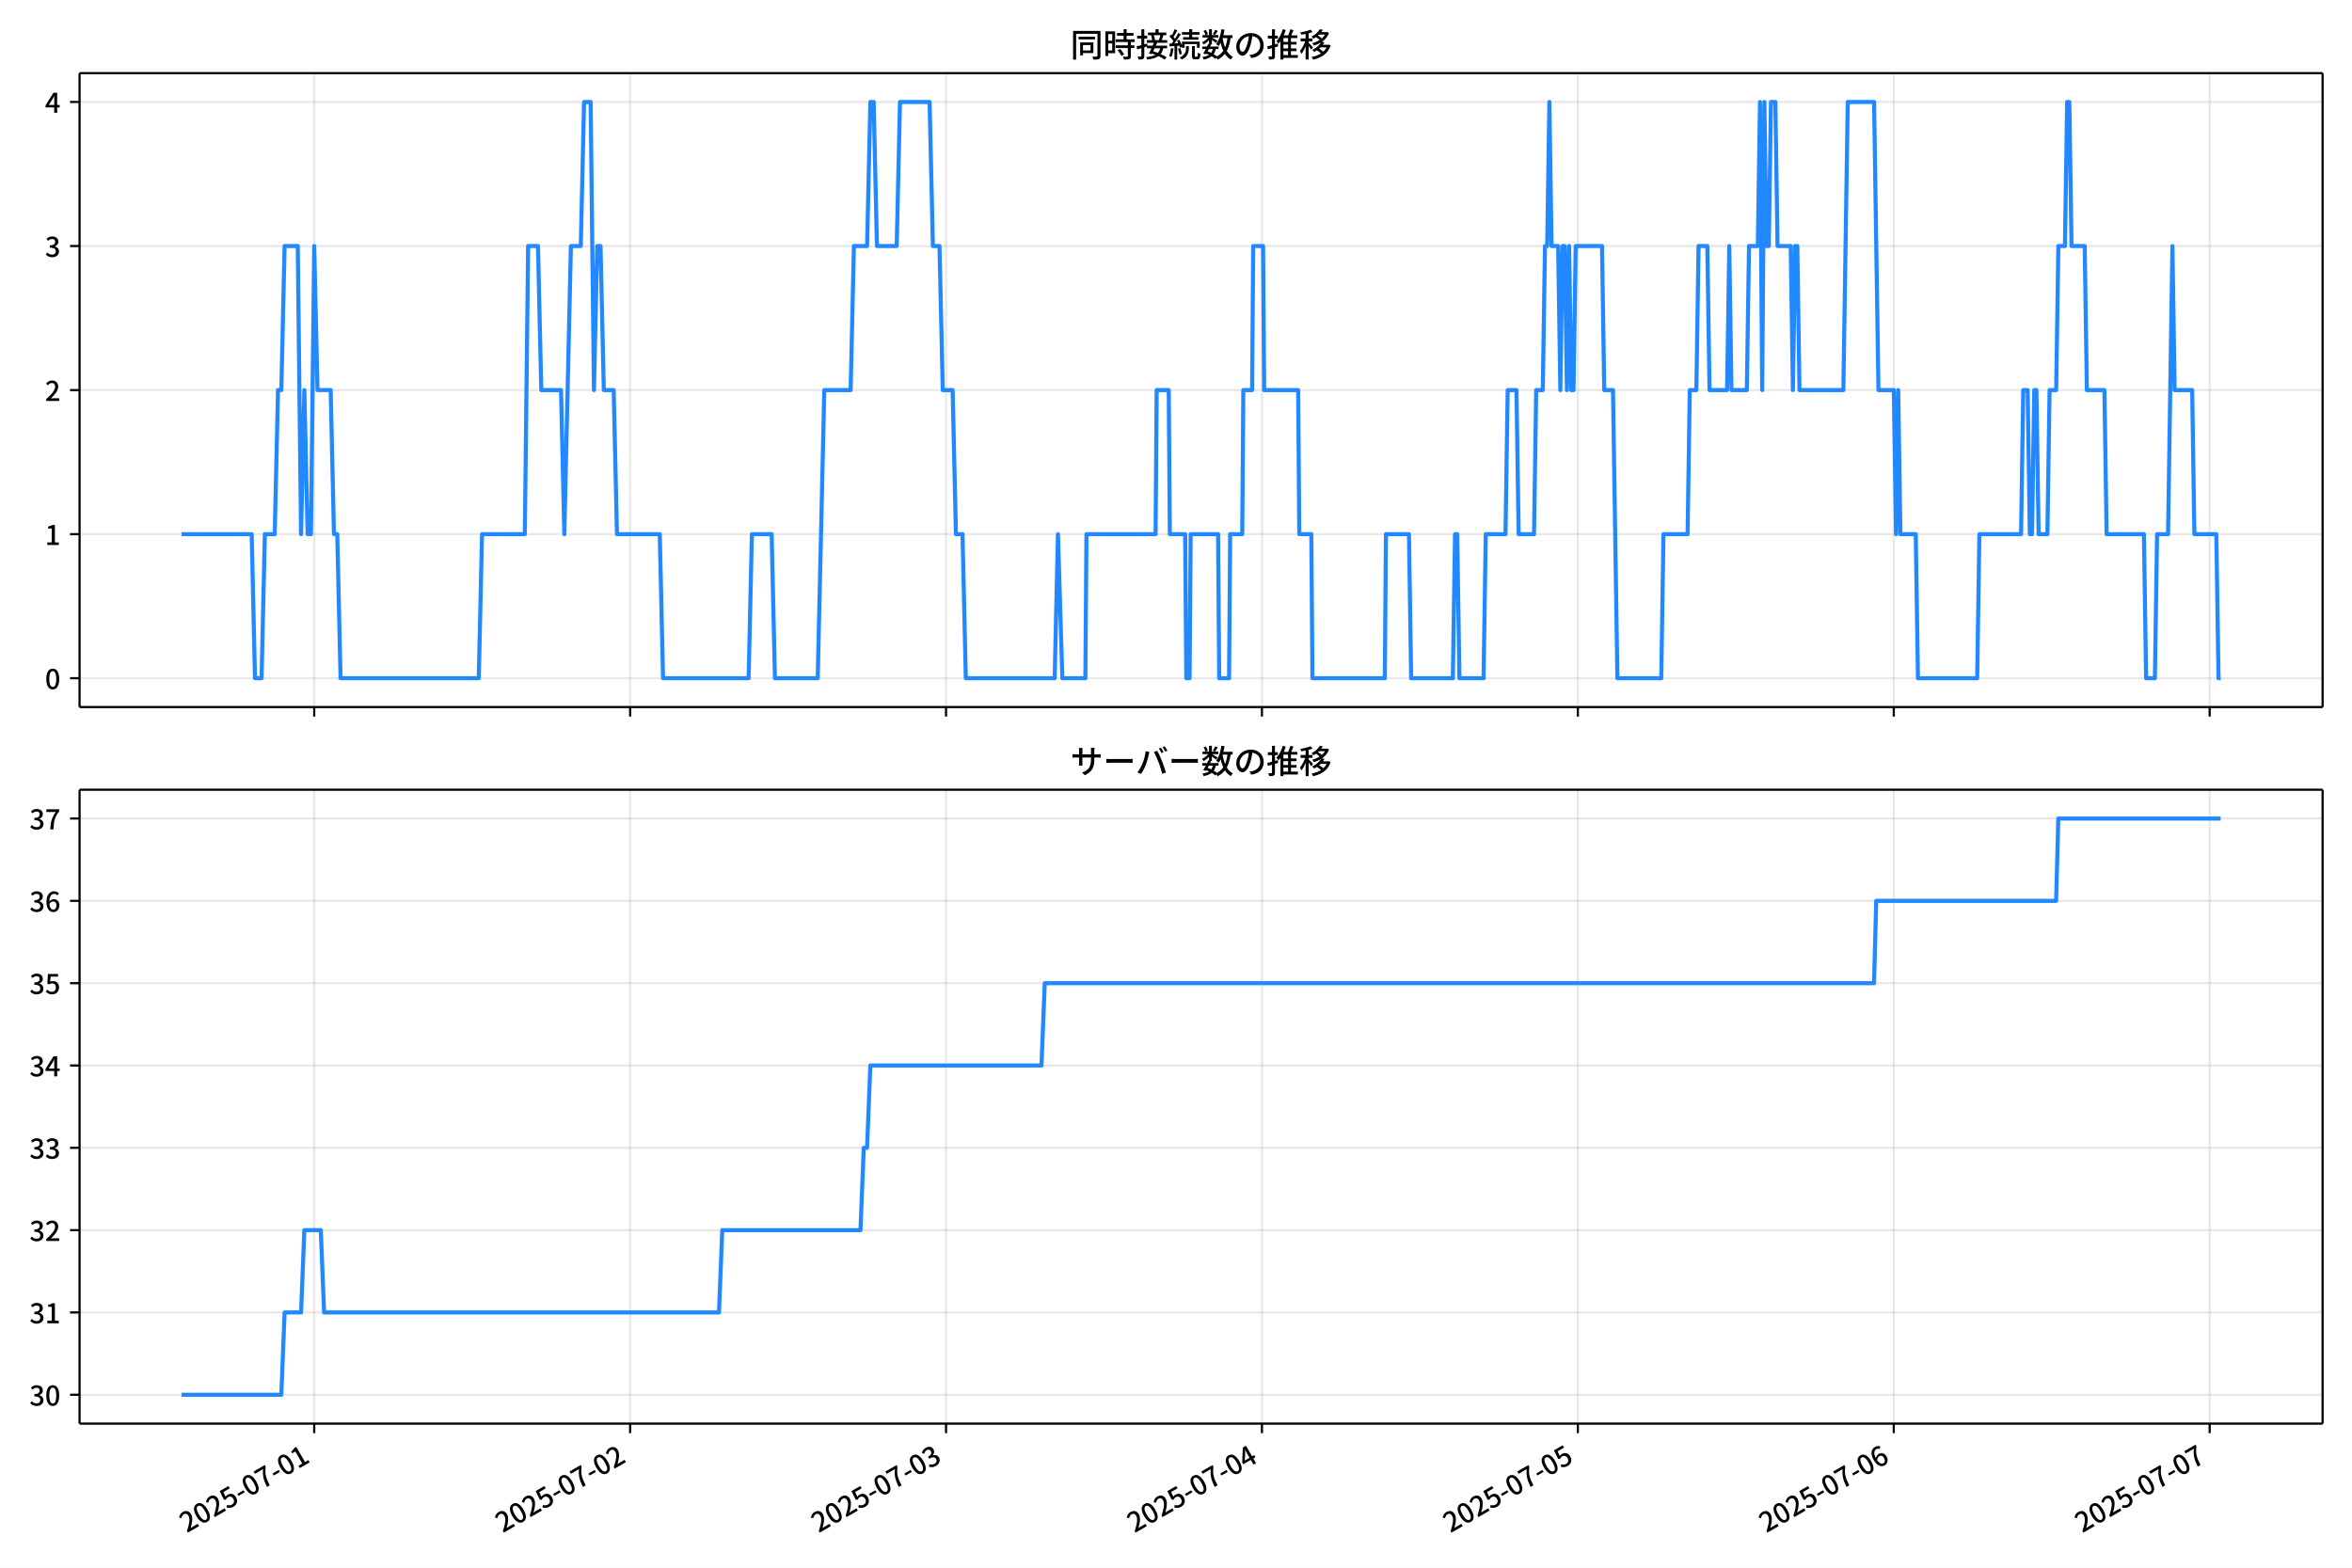
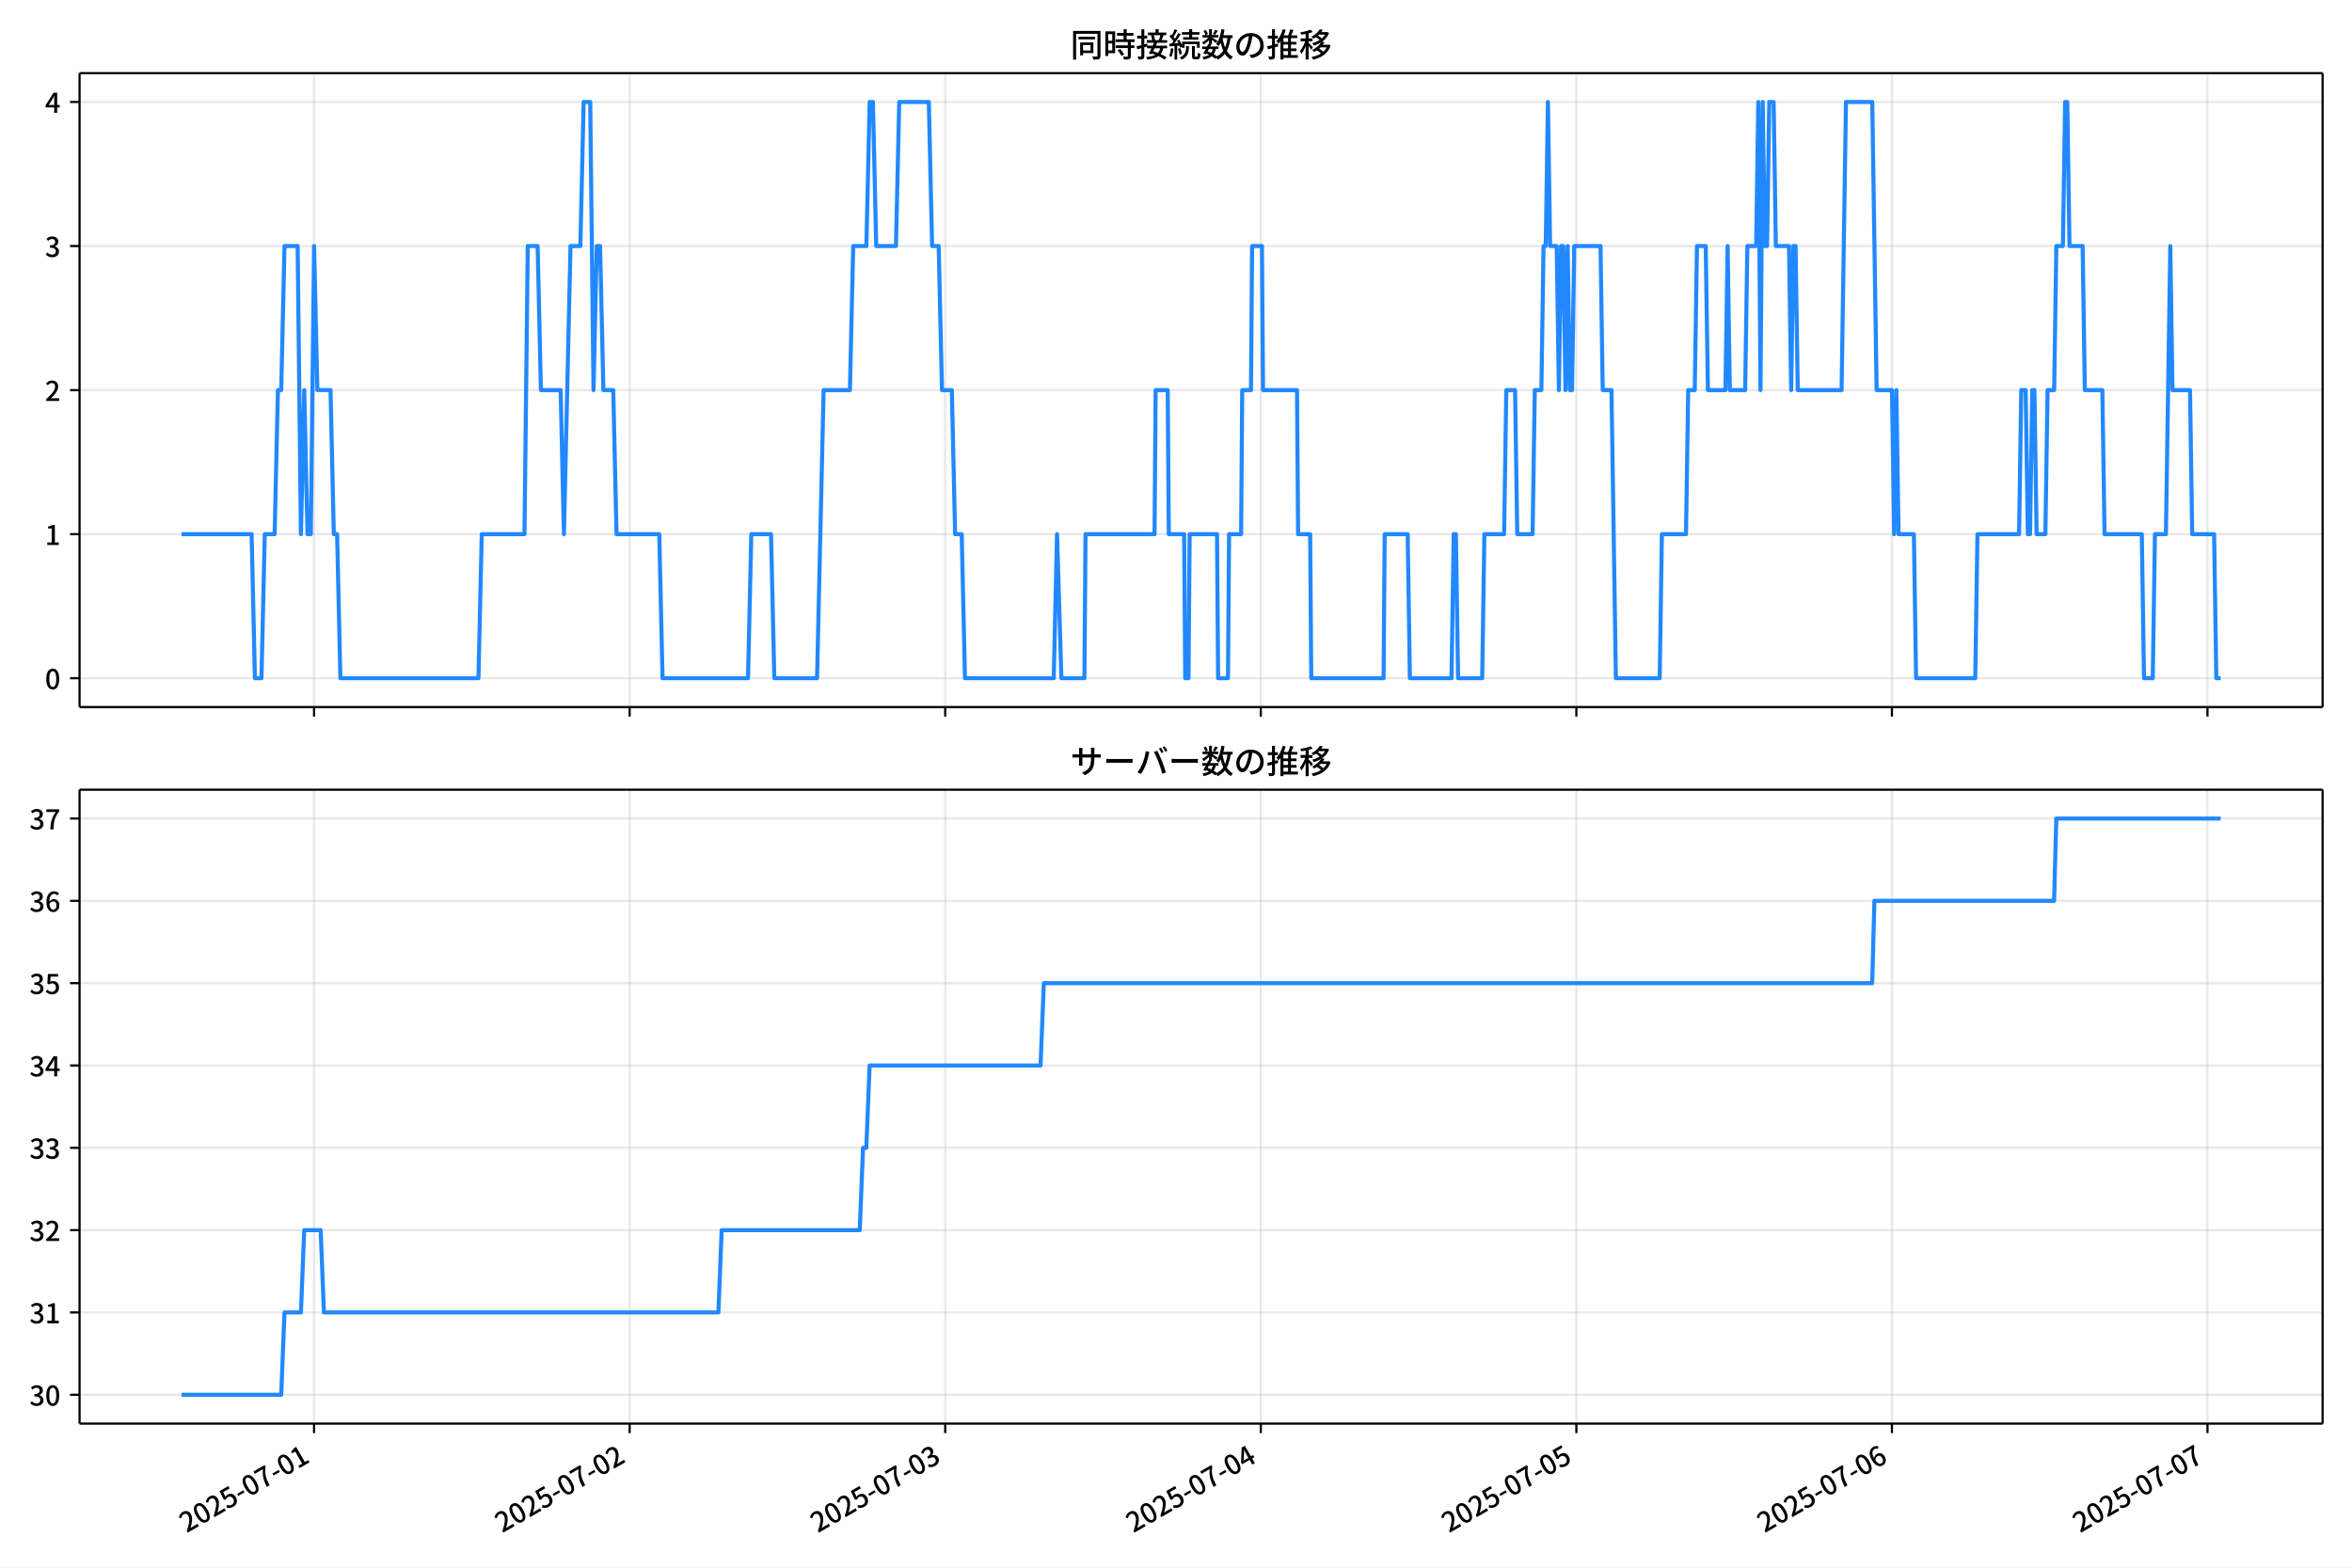
<svg xmlns="http://www.w3.org/2000/svg" xmlns:xlink="http://www.w3.org/1999/xlink" version="1.1" viewBox="0 0 864 576">
  <defs>
    <style type="text/css">*{stroke-linejoin: round; stroke-linecap: butt}</style>
  </defs>
  <g id="y">
    <g id="z">
      <path d="m0 576h864v-576h-864z" fill="#fff" />
    </g>
    <g id="aa">
      <g id="ab">
        <path d="m29.23 259.78h823.97v-232.9h-823.97z" fill="#fff" />
      </g>
      <g id="ac">
        <g id="ad">
          <g id="ae">
-             <path d="m115.43 259.78v-232.9" clip-path="url(#f)" fill="none" stroke="#b0b0b0" stroke-linecap="square" stroke-opacity=".3" stroke-width=".8" />
+             <path d="m115.38 259.78v-232.9" clip-path="url(#f)" fill="none" stroke="#b0b0b0" stroke-linecap="square" stroke-opacity=".3" stroke-width=".8" />
          </g>
          <g id="af">
            <defs>
              <path id="d" d="m0 0v3.5" stroke="#000" stroke-width=".8" />
            </defs>
-             <use x="115.428" y="259.778" stroke="#000000" stroke-width=".8" xlink:href="#d" />
+             <use x="115.375" y="259.778" stroke="#000000" stroke-width=".8" xlink:href="#d" />
          </g>
        </g>
        <g id="ag">
          <g id="ah">
-             <path d="m231.48 259.78v-232.9" clip-path="url(#f)" fill="none" stroke="#b0b0b0" stroke-linecap="square" stroke-opacity=".3" stroke-width=".8" />
+             <path d="m231.3 259.78v-232.9" clip-path="url(#f)" fill="none" stroke="#b0b0b0" stroke-linecap="square" stroke-opacity=".3" stroke-width=".8" />
          </g>
          <g id="ai">
-             <use x="231.476" y="259.778" stroke="#000000" stroke-width=".8" xlink:href="#d" />
+             <use x="231.299" y="259.778" stroke="#000000" stroke-width=".8" xlink:href="#d" />
          </g>
        </g>
        <g id="aj">
          <g id="ak">
-             <path d="m347.52 259.78v-232.9" clip-path="url(#f)" fill="none" stroke="#b0b0b0" stroke-linecap="square" stroke-opacity=".3" stroke-width=".8" />
+             <path d="m347.22 259.78v-232.9" clip-path="url(#f)" fill="none" stroke="#b0b0b0" stroke-linecap="square" stroke-opacity=".3" stroke-width=".8" />
          </g>
          <g id="al">
-             <use x="347.524" y="259.778" stroke="#000000" stroke-width=".8" xlink:href="#d" />
+             <use x="347.222" y="259.778" stroke="#000000" stroke-width=".8" xlink:href="#d" />
          </g>
        </g>
        <g id="am">
          <g id="an">
-             <path d="m463.57 259.78v-232.9" clip-path="url(#f)" fill="none" stroke="#b0b0b0" stroke-linecap="square" stroke-opacity=".3" stroke-width=".8" />
+             <path d="m463.15 259.78v-232.9" clip-path="url(#f)" fill="none" stroke="#b0b0b0" stroke-linecap="square" stroke-opacity=".3" stroke-width=".8" />
          </g>
          <g id="ao">
-             <use x="463.572" y="259.778" stroke="#000000" stroke-width=".8" xlink:href="#d" />
+             <use x="463.146" y="259.778" stroke="#000000" stroke-width=".8" xlink:href="#d" />
          </g>
        </g>
        <g id="ap">
          <g id="aq">
-             <path d="m579.62 259.78v-232.9" clip-path="url(#f)" fill="none" stroke="#b0b0b0" stroke-linecap="square" stroke-opacity=".3" stroke-width=".8" />
+             <path d="m579.07 259.78v-232.9" clip-path="url(#f)" fill="none" stroke="#b0b0b0" stroke-linecap="square" stroke-opacity=".3" stroke-width=".8" />
          </g>
          <g id="ar">
-             <use x="579.621" y="259.778" stroke="#000000" stroke-width=".8" xlink:href="#d" />
+             <use x="579.069" y="259.778" stroke="#000000" stroke-width=".8" xlink:href="#d" />
          </g>
        </g>
        <g id="as">
          <g id="at">
-             <path d="m695.67 259.78v-232.9" clip-path="url(#f)" fill="none" stroke="#b0b0b0" stroke-linecap="square" stroke-opacity=".3" stroke-width=".8" />
+             <path d="m694.99 259.78v-232.9" clip-path="url(#f)" fill="none" stroke="#b0b0b0" stroke-linecap="square" stroke-opacity=".3" stroke-width=".8" />
          </g>
          <g id="au">
-             <use x="695.669" y="259.778" stroke="#000000" stroke-width=".8" xlink:href="#d" />
+             <use x="694.993" y="259.778" stroke="#000000" stroke-width=".8" xlink:href="#d" />
          </g>
        </g>
        <g id="av">
          <g id="aw">
-             <path d="m811.72 259.78v-232.9" clip-path="url(#f)" fill="none" stroke="#b0b0b0" stroke-linecap="square" stroke-opacity=".3" stroke-width=".8" />
+             <path d="m810.92 259.78v-232.9" clip-path="url(#f)" fill="none" stroke="#b0b0b0" stroke-linecap="square" stroke-opacity=".3" stroke-width=".8" />
          </g>
          <g id="ax">
-             <use x="811.717" y="259.778" stroke="#000000" stroke-width=".8" xlink:href="#d" />
+             <use x="810.917" y="259.778" stroke="#000000" stroke-width=".8" xlink:href="#d" />
          </g>
        </g>
      </g>
      <g id="ay">
        <g id="az">
          <g id="ba">
            <path d="m29.23 249.19h823.97" clip-path="url(#f)" fill="none" stroke="#b0b0b0" stroke-linecap="square" stroke-opacity=".3" stroke-width=".8" />
          </g>
          <g id="bb">
            <defs>
              <path id="g" d="m0 0h-3.5" stroke="#000" stroke-width=".8" />
            </defs>
            <use x="29.23" y="249.191" stroke="#000000" stroke-width=".8" xlink:href="#g" />
          </g>
          <g id="bc">
            <g transform="translate(16.53 253.18) scale(.1 -.1)">
              <defs>
                <path id="a" transform="scale(.015625)" d="m1830-90q-460 0-806 275-346 276-535 823-188 547-188 1366 0 820 188 1357 189 538 535 803 346 266 806 266 461 0 800-269 340-269 528-803 189-534 189-1354 0-819-189-1366-188-547-528-823-339-275-800-275zm0 589q237 0 422 185 186 186 288 599 103 413 103 1091 0 679-103 1082-102 403-288 582-185 180-422 180-236 0-422-180-186-179-292-582-105-403-105-1082 0-678 105-1091 106-413 292-599 186-185 422-185z" />
              </defs>
              <use xlink:href="#a" />
            </g>
          </g>
        </g>
        <g id="bd">
          <g id="be">
            <path d="m29.23 196.26h823.97" clip-path="url(#f)" fill="none" stroke="#b0b0b0" stroke-linecap="square" stroke-opacity=".3" stroke-width=".8" />
          </g>
          <g id="bf">
            <use x="29.23" y="196.26" stroke="#000000" stroke-width=".8" xlink:href="#g" />
          </g>
          <g id="bg">
            <g transform="translate(16.53 200.25) scale(.1 -.1)">
              <defs>
                <path id="l" transform="scale(.015625)" d="m544 0v608h1037v3277h-845v467q333 58 579 147 247 90 451 218h557v-4109h915v-608h-2694z" />
              </defs>
              <use xlink:href="#l" />
            </g>
          </g>
        </g>
        <g id="bh">
          <g id="bi">
            <path d="m29.23 143.33h823.97" clip-path="url(#f)" fill="none" stroke="#b0b0b0" stroke-linecap="square" stroke-opacity=".3" stroke-width=".8" />
          </g>
          <g id="bj">
            <use x="29.23" y="143.329" stroke="#000000" stroke-width=".8" xlink:href="#g" />
          </g>
          <g id="bk">
            <g transform="translate(16.53 147.31) scale(.1 -.1)">
              <defs>
                <path id="b" transform="scale(.015625)" d="m282 0v429q697 621 1164 1136 468 515 701 956 234 442 234 826 0 256-87 451-86 196-262 301-176 106-445 106-275 0-506-151-230-150-422-368l-416 410q301 333 637 518 336 186 803 186 429 0 749-176t496-493 176-745q0-455-224-919t-615-935q-390-470-889-950 186 20 394 36t374 16h1184v-634h-3046z" />
              </defs>
              <use xlink:href="#b" />
            </g>
          </g>
        </g>
        <g id="bl">
          <g id="bm">
            <path d="m29.23 90.398h823.97" clip-path="url(#f)" fill="none" stroke="#b0b0b0" stroke-linecap="square" stroke-opacity=".3" stroke-width=".8" />
          </g>
          <g id="bn">
            <use x="29.23" y="90.398" stroke="#000000" stroke-width=".8" xlink:href="#g" />
          </g>
          <g id="bo">
            <g transform="translate(16.53 94.383) scale(.1 -.1)">
              <defs>
                <path id="h" transform="scale(.015625)" d="m1715-90q-371 0-656 90t-503 240q-217 150-377 323l359 474q211-205 479-359 269-153 634-153 269 0 467 92 199 93 311 266t112 423q0 256-125 451t-429 300q-304 106-835 106v551q467 0 732 105 266 106 384 291 119 186 119 423 0 307-192 489-192 183-531 183-269 0-503-119-233-118-438-316l-384 460q282 256 614 413 333 157 737 157 422 0 748-144 327-144 512-413 186-269 186-659 0-403-221-685-221-281-592-422v-26q269-70 490-227t349-400 128-557q0-422-215-726-214-304-573-468-358-163-787-163z" />
              </defs>
              <use xlink:href="#h" />
            </g>
          </g>
        </g>
        <g id="bp">
          <g id="bq">
            <path d="m29.23 37.466h823.97" clip-path="url(#f)" fill="none" stroke="#b0b0b0" stroke-linecap="square" stroke-opacity=".3" stroke-width=".8" />
          </g>
          <g id="br">
            <use x="29.23" y="37.466" stroke="#000000" stroke-width=".8" xlink:href="#g" />
          </g>
          <g id="bs">
            <g transform="translate(16.53 41.451) scale(.1 -.1)">
              <defs>
                <path id="k" transform="scale(.015625)" d="m2170 0v3072q0 192 12 457 13 266 20 458h-26q-90-179-183-365-92-185-195-364l-921-1415h2579v-576h-3328v493l1875 2957h858v-4717h-691z" />
              </defs>
              <use xlink:href="#k" />
            </g>
          </g>
        </g>
      </g>
      <g id="bt">
-         <path d="m66.683 196.26h25.776l1.209 52.931h2.418l1.209-52.931h3.627l1.209-52.931h1.209l1.209-52.931h4.835l1.209 105.86 1.209-52.931 1.209 52.931h1.209l1.209-105.86 1.209 52.931h4.835l1.209 52.931h1.209l1.209 52.931h50.771l1.209-52.931h15.715l1.209-105.86h3.627l1.209 52.931h7.253l1.209 52.931 2.418-105.86h3.627l1.209-52.931h2.418l1.209 105.86 1.209-52.931h1.209l1.209 52.931h3.627l1.209 52.931h15.715l1.209 52.931h31.43l1.209-52.931h7.253l1.209 52.931h15.715l2.418-105.86h9.671l1.209-52.931h4.835l1.209-52.931h1.209l1.209 52.931h7.253l1.209-52.931h10.88l1.209 52.931h2.418l1.209 52.931h3.627l1.209 52.931h2.418l1.209 52.931h32.639l1.209-52.931 1.612 52.931h8.462l.403-52.931h25.386l.403-52.931h4.432l.403 52.931h5.641l.403 52.931h1.209l.403-52.931h10.074l.403 52.931h3.627l.403-52.931h4.432l.403-52.931h3.224l.403-52.931h3.627l.403 52.931h12.491l.403 52.931h4.432l.403 52.931h26.594l.403-52.931h8.462l.806 52.931h15.312l.806-52.931h.806l.806 52.931h8.865l.806-52.931h7.253l.806-52.931h3.224l.806 52.931h5.641l.806-52.931h2.418l.806-52.931h.806l.806-52.931.806 52.931h2.418l.806 52.931.806-52.931h.806l.806 52.931.806-52.931.806 52.931h.806l.806-52.931h9.671l.806 52.931h3.224l1.612 105.86h16.118l.806-52.931h8.865l.806-52.931h2.418l.806-52.931h3.224l.806 52.931h6.447l.806-52.931.806 52.931h5.641l.806-52.931h3.224l.806-52.931.806 105.86.806-105.86.806 52.931h.806l.806-52.931h1.612l.806 52.931h4.835l.806 52.931.806-52.931h.806l.806 52.931h16.118l1.612-105.86h9.671l1.612 105.86h5.641l.806 52.931.806-52.931.806 52.931h5.641l.806 52.931h21.759l.806-52.931h15.312l.806-52.931h1.612l.806 52.931h.806l.806-52.931h.806l.806 52.931h3.224l.806-52.931h2.418l.806-52.931h2.418l.806-52.931h.806l.806 52.931h4.835l.806 52.931h6.447l.806 52.931h13.7l.806 52.931h3.224l.806-52.931h4.029l1.612-105.86.806 52.931h6.447l.806 52.931h8.059l.806 52.931h.806v0" clip-path="url(#f)" fill="none" stroke="#28f" stroke-linecap="square" stroke-width="1.5" />
+         <path d="m66.683 196.26h25.749l1.208 52.931h2.415l1.208-52.931h3.623l1.208-52.931h1.208l1.208-52.931h4.83l1.208 105.86 1.208-52.931 1.208 52.931h1.208l1.208-105.86 1.208 52.931h4.83l1.208 52.931h1.208l1.208 52.931h50.717l1.208-52.931h15.698l1.208-105.86h3.623l1.208 52.931h7.245l1.208 52.931 2.415-105.86h3.623l1.208-52.931h2.415l1.208 105.86 1.208-52.931h1.208l1.208 52.931h3.623l1.208 52.931h15.698l1.208 52.931h31.396l1.208-52.931h7.245l1.208 52.931h15.698l2.415-105.86h9.66l1.208-52.931h4.83l1.208-52.931h1.208l1.208 52.931h7.245l1.208-52.931h10.868l1.208 52.931h2.415l1.208 52.931h3.623l1.208 52.931h2.415l1.208 52.931h32.604l1.208-52.931 1.61 52.931h8.453l.403-52.931h25.358l.403-52.931h4.428l.403 52.931h5.635l.403 52.931h1.208l.403-52.931h10.063l.403 52.931h3.623l.403-52.931h4.428l.403-52.931h3.22l.403-52.931h3.623l.403 52.931h12.478l.403 52.931h4.428l.403 52.931h26.566l.403-52.931h8.453l.805 52.931h15.295l.805-52.931h.805l.805 52.931h8.855l.805-52.931h7.245l.805-52.931h3.22l.805 52.931h5.635l.805-52.931h2.415l.805-52.931h.805l.805-52.931.805 52.931h2.415l.805 52.931.805-52.931h.805l.805 52.931.805-52.931.805 52.931h.805l.805-52.931h9.66l.805 52.931h3.22l1.61 105.86h16.1l.805-52.931h8.855l.805-52.931h2.415l.805-52.931h3.22l.805 52.931h6.44l.805-52.931.805 52.931h5.635l.805-52.931h3.22l.805-52.931.805 105.86.805-105.86.805 52.931h.805l.805-52.931h1.61l.805 52.931h4.83l.805 52.931.805-52.931h.805l.805 52.931h16.1l1.61-105.86h9.66l1.61 105.86h5.635l.805 52.931.805-52.931.805 52.931h5.635l.805 52.931h21.736l.805-52.931h15.295l.805-52.931h1.61l.805 52.931h.805l.805-52.931h.805l.805 52.931h3.22l.805-52.931h2.415l.805-52.931h2.415l.805-52.931h.805l.805 52.931h4.83l.805 52.931h6.44l.805 52.931h13.685l.805 52.931h3.22l.805-52.931h4.025l1.61-105.86.805 52.931h6.44l.805 52.931h8.05l.805 52.931h1.61v0" clip-path="url(#f)" fill="none" stroke="#28f" stroke-linecap="square" stroke-width="1.5" />
      </g>
      <g id="bu">
        <path d="m29.23 259.78v-232.9" fill="none" stroke="#000" stroke-linecap="square" stroke-width=".8" />
      </g>
      <g id="bv">
        <path d="m853.2 259.78v-232.9" fill="none" stroke="#000" stroke-linecap="square" stroke-width=".8" />
      </g>
      <g id="bw">
        <path d="m29.23 259.78h823.97" fill="none" stroke="#000" stroke-linecap="square" stroke-width=".8" />
      </g>
      <g id="bx">
        <path d="m29.23 26.88h823.97" fill="none" stroke="#000" stroke-linecap="square" stroke-width=".8" />
      </g>
      <g id="by">
        <g transform="translate(393.22 20.88) scale(.12 -.12)">
          <defs>
            <path id="v" transform="scale(.015625)" d="m1587 3936h3232v-518h-3232v518zm320-1114h557v-2534h-557v2534zm301 0h2291v-2086h-2291v512h1734v1069h-1734v505zm-1683 2260h5113v-570h-4524v-5056h-589v5626zm4768 0h595v-4896q0-250-67-397t-227-218q-160-77-426-96t-675-19q-13 83-45 192t-77 218q-45 108-89 185 281-13 527-13 247 0 330 0 83 7 118 42 36 35 36 112v4890z" />
            <path id="t" transform="scale(.015625)" d="m2714 4672h3238v-525h-3238v525zm-244-1235h3712v-538h-3712v538zm20-1184h3635v-531h-3635v531zm1523 3155h595v-2310h-595v2310zm832-2451h589v-2823q0-230-61-364-61-135-227-199-167-70-423-86t-633-16q-20 121-78 285-57 163-121 284 275-6 509-9t310-3q77 6 106 28 29 23 29 93v2810zm-2023-1677 487 282q153-160 313-352t294-381q135-189 206-343l-519-313q-64 153-189 348-124 196-278 394-154 199-314 365zm-2086 3718h1619v-4281h-1619v544h1056v3187h-1056v550zm32-1843h1293v-537h-1293v537zm-320 1843h563v-4832h-563v4832z" />
            <path id="u" transform="scale(.015625)" d="m3866 5408h614v-870h-614v870zm-1479-653h3597v-518h-3597v518zm-230-1485h4e3v-518h-4e3v518zm825 922 519 102q64-160 121-342 58-182 96-352 39-170 45-304l-544-128q-6 134-42 313-35 180-83 365-48 186-112 346zm1856 109 589-71q-96-275-202-557-105-281-195-486l-518 77q58 147 122 329 64 183 118 372t86 336zm-2643-2106h3943v-518h-3943v518zm1408 685 602-115q-167-371-362-784t-390-797-362-685l-525 179q160 288 346 666t368 784 323 752zm-659-2157 358 403q352-102 733-240 381-137 752-304 371-166 697-336 327-169 558-329l-384-461q-218 160-532 336-313 176-685 345-371 170-755 323-384 154-742 263zm1894 1114 583-71q-122-550-353-944-230-393-604-662t-922-435q-547-167-1296-269-25 128-93 269-67 141-137 230 678 64 1168 192t819 349q330 221 531 550 202 330 304 791zm-4684 217q396 90 953 240 557 151 1120 311l77-544q-525-154-1053-311-528-156-963-284l-134 588zm121 2093h1965v-563h-1965v563zm819 1248h576v-5229q0-236-51-374t-192-208q-141-77-355-99-214-23-541-16-13 115-64 288t-109 294q205-6 381-6t234 0q64 0 92 28 29 29 29 93v5229z" />
            <path id="s" transform="scale(.015625)" d="m4058 5408h595v-1798h-595v1798zm-1415-563h3443v-499h-3443v499zm231-992h3008v-499h-3008v499zm-224-877h3475v-1203h-531v729h-2432v-729h-512v1203zm1964-877h551v-1881q0-122 22-157 23-35 106-35 25 0 92 0 68 0 135 0t99 0q51 0 83 54t45 224 19 515q90-70 234-131t259-93q-19-429-83-662-64-234-183-326-118-93-316-93-39 0-103 0t-134 0-138 0q-67 0-99 0-237 0-365 64t-176 218q-48 153-48 422v1881zm-1164-6h550v-455q0-243-48-528-48-284-186-579-137-294-409-572-272-279-727-503-70 90-192 208-121 118-230 195 416 205 665 438 250 234 371 474 122 240 164 467 42 228 42 413v442zm-2240 3309 524-192q-121-244-259-503-137-259-275-496t-259-416l-410 173q122 186 246 438 125 253 240 515 116 263 193 481zm716-743 500-230q-224-359-496-756-272-396-548-764-275-368-518-650l-358 205q179 211 377 483 199 272 387 569 189 298 358 592 170 295 298 551zm-1721-665 307 403q166-154 339-340 173-185 320-364t224-327l-326-460q-77 160-218 348-141 189-314 384-172 196-332 356zm1485-832 435 179q128-211 249-458 122-246 215-474 93-227 137-412l-473-211q-32 185-119 422-86 237-201 486-115 250-243 468zm-1530-583q422 26 998 54 576 29 1184 68l7-499q-570-45-1127-84-556-38-992-70l-70 531zm1702-992 436 135q121-276 214-596t118-556l-454-148q-26 237-112 563-86 327-202 602zm-1363 109 499-83q-57-455-163-897-105-441-253-748-51 32-134 73-83 42-170 83-86 42-144 62 148 294 234 697t131 813zm691 627h525v-2861h-525v2861z" />
            <path id="n" transform="scale(.015625)" d="m224 2022h3187v-499h-3187v499zm51 2247h3111v-487h-3111v487zm1127-1735 563-121q-154-320-333-672t-352-679q-173-326-326-582l-532 173q148 243 324 566t345 669q170 346 311 646zm934-832 563-64q-89-480-262-838t-461-614-701-432-976-298q-25 128-99 269t-157 237q659 102 1085 303 426 202 666 554t342 883zm422 3597 519-211q-147-218-298-436-150-217-278-377l-403 186q121 173 252 413 132 240 208 425zm-1203 109h563v-2957h-563v2957zm-1075-320 448 186q134-192 246-420 112-227 157-393l-467-211q-38 172-147 406t-237 432zm1094-1050 397-236q-160-263-400-529-240-265-519-489-278-224-553-378-51 103-141 237-89 135-179 218 269 109 534 294 266 186 493 416 228 231 368 467zm487-204q83-45 246-145 163-99 352-211t346-211 221-150l-327-423q-83 77-230 198-147 122-317 253-170 132-327 250-156 119-259 189l295 250zm1798 396h2311v-556h-2311v556zm115 1178 615-90q-103-640-263-1235t-384-1101q-224-505-512-889-44 57-134 134t-186 157-166 125q275 339 473 796 199 458 340 995 141 538 217 1108zm1223-1510 614-58q-147-1101-445-1940-297-838-813-1443-515-604-1321-1014-26 71-90 177-64 105-134 208-70 102-128 159 742 346 1212 880 471 535 730 1290 260 755 375 1741zm-1005-135q134-851 387-1597 253-745 659-1305 407-560 1002-874-70-57-154-150-83-93-154-189-70-96-121-179-633 371-1056 988-422 618-688 1434-265 816-425 1783l550 89zm-3309-3065 327 416q377-148 754-330 378-182 701-378 324-195 548-368l-416-435q-211 179-519 378-307 198-666 383-358 186-729 334z" />
            <path id="r" transform="scale(.015625)" d="m3686 4378q-64-493-163-1041-99-547-265-1084-192-653-432-1104t-522-688-595-237q-320 0-596 221-275 221-448 621-172 400-172 931 0 537 220 1017 221 480 611 851 391 372 909 583 519 211 1121 211 576 0 1040-186 464-185 793-515 330-329 502-771 173-441 173-941 0-672-278-1194-278-521-816-851-538-329-1318-444l-378 601q166 20 307 42t263 48q307 70 585 217 279 148 496 375 218 227 342 534 125 308 125 692t-122 713q-121 330-358 573-236 243-582 380-346 138-781 138-525 0-935-186-409-185-694-489-284-304-432-656-147-352-147-678 0-365 89-605 90-240 224-355 135-115 276-115t288 144 297 457q151 314 298 800 147 461 246 982 100 522 145 1021l684-12z" />
            <path id="o" transform="scale(.015625)" d="m2995 2925h2893v-519h-2893v519zm0-1280h2893v-519h-2893v519zm-64-1299h3232v-557h-3232v557zm1312 3577h563v-3763h-563v3763zm429 1466 634-141q-154-390-340-794-185-403-339-684l-512 140q103 199 208 458 106 259 195 528 90 269 154 493zm-1472 25 582-147q-153-518-371-1018-217-499-483-931t-573-758q-38 64-109 160-70 96-147 198-77 103-141 160 416 416 733 1034t509 1302zm128-1203h2720v-537h-2720v-4205h-582v4422l313 320h269zm-3174-2157q396 90 953 240 557 151 1120 311l77-544q-525-154-1053-311-528-156-963-284l-134 588zm121 2093h1965v-563h-1965v563zm819 1248h576v-5229q0-236-51-374t-192-208q-141-77-355-99-214-23-541-16-13 115-64 288t-109 294q205-6 381-6t234 0q64 0 92 28 29 29 29 93v5229z" />
            <path id="m" transform="scale(.015625)" d="m4051 5402 595-109q-281-493-729-941t-1107-806q-39 64-106 144t-141 153q-73 74-137 119 608 288 1011 678t614 762zm-77-557h1511v-493h-1863l352 493zm1293 0h109l109 25 384-179q-192-505-496-905t-695-701q-390-301-845-519-454-217-947-358-44 109-137 253t-176 227q448 109 867 294 419 186 777 445 359 259 631 592t419 730v96zm-1990-954 377 307q167-96 336-218 170-121 320-249 151-128 247-237l-397-332q-90 108-237 236t-317 259q-169 132-329 234zm1107-934 595-109q-307-538-803-1031-496-492-1232-876-38 64-102 144t-138 156q-74 77-138 116 455 217 807 483t604 554q253 288 407 563zm-90-589h1460v-506h-1818l358 506zm1268 0h121l109 26 384-167q-192-614-531-1075t-787-794q-448-332-983-553-534-221-1129-355-45 115-132 269-86 153-176 249 551 96 1043 285 493 189 903 473 410 285 714 669t464 883v90zm-2132-1056 410 339q186-102 384-237 198-134 371-275t282-269l-435-371q-103 128-270 272-166 144-361 288t-381 253zm-2150 3533h589v-5376h-589v5376zm-992-1242h2336v-569h-2336v569zm1024-224 365-160q-96-339-231-707-134-368-291-727-157-358-336-672-179-313-365-537-44 128-134 291t-160 272q173 192 339 457 167 266 323 570 157 304 282 618t208 595zm941 1946 416-467q-314-122-695-221-380-99-784-173-403-74-780-131-20 102-71 236-51 135-102 231 358 58 732 138 375 80 711 179t573 208zm-397-2579q58-45 179-170 122-125 266-266 144-140 259-265t160-183l-352-473q-58 102-157 255-99 154-218 317-118 164-227 311-108 147-185 237l275 237z" />
          </defs>
          <use xlink:href="#v" />
          <use transform="translate(100)" xlink:href="#t" />
          <use transform="translate(200)" xlink:href="#u" />
          <use transform="translate(300)" xlink:href="#s" />
          <use transform="translate(400)" xlink:href="#n" />
          <use transform="translate(500)" xlink:href="#r" />
          <use transform="translate(600)" xlink:href="#o" />
          <use transform="translate(700)" xlink:href="#m" />
        </g>
      </g>
    </g>
    <g id="bz">
      <g id="ca">
        <path d="m29.23 523.06h823.97v-232.9h-823.97z" fill="#fff" />
      </g>
      <g id="cb">
        <g id="cc">
          <g id="cd">
-             <path d="m115.43 523.06v-232.9" clip-path="url(#c)" fill="none" stroke="#b0b0b0" stroke-linecap="square" stroke-opacity=".3" stroke-width=".8" />
+             <path d="m115.38 523.06v-232.9" clip-path="url(#c)" fill="none" stroke="#b0b0b0" stroke-linecap="square" stroke-opacity=".3" stroke-width=".8" />
          </g>
          <g id="ce">
-             <use x="115.428" y="523.055" stroke="#000000" stroke-width=".8" xlink:href="#d" />
+             <use x="115.375" y="523.055" stroke="#000000" stroke-width=".8" xlink:href="#d" />
          </g>
          <g id="cf">
-             <g transform="translate(68.638 563.33) rotate(-30) scale(.1 -.1)">
+             <g transform="translate(68.586 563.33) rotate(-30) scale(.1 -.1)">
              <defs>
                <path id="j" transform="scale(.015625)" d="m1715-90q-365 0-653 90t-506 237q-217 147-383 307l352 480q134-134 294-246t361-183q202-70 452-70 262 0 473 118 212 119 333 346 122 227 122 541 0 460-247 716-246 256-649 256-224 0-384-64t-365-198l-365 237 141 2240h2387v-627h-1747l-109-1204q154 77 307 118 154 42 340 42 397 0 723-160t518-490q192-329 192-847 0-519-224-887t-586-560q-361-192-777-192z" />
                <path id="e" transform="scale(.015625)" d="m301 1536v544h1689v-544h-1689z" />
                <path id="i" transform="scale(.015625)" d="m1235 0q32 646 109 1187t224 1024 384 941 576 938h-2208v627h3027v-455q-409-512-665-989-256-476-397-969t-205-1053-90-1251h-755z" />
              </defs>
              <use xlink:href="#b" />
              <use transform="translate(57)" xlink:href="#a" />
              <use transform="translate(114)" xlink:href="#b" />
              <use transform="translate(171)" xlink:href="#j" />
              <use transform="translate(228)" xlink:href="#e" />
              <use transform="translate(263.7)" xlink:href="#a" />
              <use transform="translate(320.7)" xlink:href="#i" />
              <use transform="translate(377.7)" xlink:href="#e" />
              <use transform="translate(413.4)" xlink:href="#a" />
              <use transform="translate(470.4)" xlink:href="#l" />
            </g>
          </g>
        </g>
        <g id="cg">
          <g id="ch">
-             <path d="m231.48 523.06v-232.9" clip-path="url(#c)" fill="none" stroke="#b0b0b0" stroke-linecap="square" stroke-opacity=".3" stroke-width=".8" />
+             <path d="m231.3 523.06v-232.9" clip-path="url(#c)" fill="none" stroke="#b0b0b0" stroke-linecap="square" stroke-opacity=".3" stroke-width=".8" />
          </g>
          <g id="ci">
-             <use x="231.476" y="523.055" stroke="#000000" stroke-width=".8" xlink:href="#d" />
+             <use x="231.299" y="523.055" stroke="#000000" stroke-width=".8" xlink:href="#d" />
          </g>
          <g id="cj">
-             <g transform="translate(184.69 563.33) rotate(-30) scale(.1 -.1)">
+             <g transform="translate(184.51 563.33) rotate(-30) scale(.1 -.1)">
              <use xlink:href="#b" />
              <use transform="translate(57)" xlink:href="#a" />
              <use transform="translate(114)" xlink:href="#b" />
              <use transform="translate(171)" xlink:href="#j" />
              <use transform="translate(228)" xlink:href="#e" />
              <use transform="translate(263.7)" xlink:href="#a" />
              <use transform="translate(320.7)" xlink:href="#i" />
              <use transform="translate(377.7)" xlink:href="#e" />
              <use transform="translate(413.4)" xlink:href="#a" />
              <use transform="translate(470.4)" xlink:href="#b" />
            </g>
          </g>
        </g>
        <g id="ck">
          <g id="cl">
-             <path d="m347.52 523.06v-232.9" clip-path="url(#c)" fill="none" stroke="#b0b0b0" stroke-linecap="square" stroke-opacity=".3" stroke-width=".8" />
+             <path d="m347.22 523.06v-232.9" clip-path="url(#c)" fill="none" stroke="#b0b0b0" stroke-linecap="square" stroke-opacity=".3" stroke-width=".8" />
          </g>
          <g id="cm">
-             <use x="347.524" y="523.055" stroke="#000000" stroke-width=".8" xlink:href="#d" />
+             <use x="347.222" y="523.055" stroke="#000000" stroke-width=".8" xlink:href="#d" />
          </g>
          <g id="cn">
-             <g transform="translate(300.73 563.33) rotate(-30) scale(.1 -.1)">
+             <g transform="translate(300.43 563.33) rotate(-30) scale(.1 -.1)">
              <use xlink:href="#b" />
              <use transform="translate(57)" xlink:href="#a" />
              <use transform="translate(114)" xlink:href="#b" />
              <use transform="translate(171)" xlink:href="#j" />
              <use transform="translate(228)" xlink:href="#e" />
              <use transform="translate(263.7)" xlink:href="#a" />
              <use transform="translate(320.7)" xlink:href="#i" />
              <use transform="translate(377.7)" xlink:href="#e" />
              <use transform="translate(413.4)" xlink:href="#a" />
              <use transform="translate(470.4)" xlink:href="#h" />
            </g>
          </g>
        </g>
        <g id="co">
          <g id="cp">
-             <path d="m463.57 523.06v-232.9" clip-path="url(#c)" fill="none" stroke="#b0b0b0" stroke-linecap="square" stroke-opacity=".3" stroke-width=".8" />
+             <path d="m463.15 523.06v-232.9" clip-path="url(#c)" fill="none" stroke="#b0b0b0" stroke-linecap="square" stroke-opacity=".3" stroke-width=".8" />
          </g>
          <g id="cq">
-             <use x="463.572" y="523.055" stroke="#000000" stroke-width=".8" xlink:href="#d" />
+             <use x="463.146" y="523.055" stroke="#000000" stroke-width=".8" xlink:href="#d" />
          </g>
          <g id="cr">
-             <g transform="translate(416.78 563.33) rotate(-30) scale(.1 -.1)">
+             <g transform="translate(416.36 563.33) rotate(-30) scale(.1 -.1)">
              <use xlink:href="#b" />
              <use transform="translate(57)" xlink:href="#a" />
              <use transform="translate(114)" xlink:href="#b" />
              <use transform="translate(171)" xlink:href="#j" />
              <use transform="translate(228)" xlink:href="#e" />
              <use transform="translate(263.7)" xlink:href="#a" />
              <use transform="translate(320.7)" xlink:href="#i" />
              <use transform="translate(377.7)" xlink:href="#e" />
              <use transform="translate(413.4)" xlink:href="#a" />
              <use transform="translate(470.4)" xlink:href="#k" />
            </g>
          </g>
        </g>
        <g id="cs">
          <g id="ct">
-             <path d="m579.62 523.06v-232.9" clip-path="url(#c)" fill="none" stroke="#b0b0b0" stroke-linecap="square" stroke-opacity=".3" stroke-width=".8" />
+             <path d="m579.07 523.06v-232.9" clip-path="url(#c)" fill="none" stroke="#b0b0b0" stroke-linecap="square" stroke-opacity=".3" stroke-width=".8" />
          </g>
          <g id="cu">
-             <use x="579.621" y="523.055" stroke="#000000" stroke-width=".8" xlink:href="#d" />
+             <use x="579.069" y="523.055" stroke="#000000" stroke-width=".8" xlink:href="#d" />
          </g>
          <g id="cv">
-             <g transform="translate(532.83 563.33) rotate(-30) scale(.1 -.1)">
+             <g transform="translate(532.28 563.33) rotate(-30) scale(.1 -.1)">
              <use xlink:href="#b" />
              <use transform="translate(57)" xlink:href="#a" />
              <use transform="translate(114)" xlink:href="#b" />
              <use transform="translate(171)" xlink:href="#j" />
              <use transform="translate(228)" xlink:href="#e" />
              <use transform="translate(263.7)" xlink:href="#a" />
              <use transform="translate(320.7)" xlink:href="#i" />
              <use transform="translate(377.7)" xlink:href="#e" />
              <use transform="translate(413.4)" xlink:href="#a" />
              <use transform="translate(470.4)" xlink:href="#j" />
            </g>
          </g>
        </g>
        <g id="cw">
          <g id="cx">
-             <path d="m695.67 523.06v-232.9" clip-path="url(#c)" fill="none" stroke="#b0b0b0" stroke-linecap="square" stroke-opacity=".3" stroke-width=".8" />
+             <path d="m694.99 523.06v-232.9" clip-path="url(#c)" fill="none" stroke="#b0b0b0" stroke-linecap="square" stroke-opacity=".3" stroke-width=".8" />
          </g>
          <g id="cy">
-             <use x="695.669" y="523.055" stroke="#000000" stroke-width=".8" xlink:href="#d" />
+             <use x="694.993" y="523.055" stroke="#000000" stroke-width=".8" xlink:href="#d" />
          </g>
          <g id="cz">
-             <g transform="translate(648.88 563.33) rotate(-30) scale(.1 -.1)">
+             <g transform="translate(648.2 563.33) rotate(-30) scale(.1 -.1)">
              <defs>
                <path id="p" transform="scale(.015625)" d="m1971-90q-339 0-634 144-294 144-518 435-224 292-352 733-128 442-128 1044 0 678 147 1161 148 483 397 784 250 301 570 445t665 144q397 0 688-147 292-147 490-359l-403-448q-128 154-327 253-198 99-409 99-307 0-567-182-259-182-413-605-153-422-153-1145 0-608 115-1002t326-589q212-195 493-195 212 0 375 121 163 122 259 343t96 522q0 300-90 511-89 212-259 320-169 109-419 109-211 0-451-134t-458-461l-25 538q134 192 313 323t374 201q196 71 375 71 397 0 694-163 298-163 467-490 170-326 170-825 0-468-195-817-195-348-512-544-317-195-701-195z" />
              </defs>
              <use xlink:href="#b" />
              <use transform="translate(57)" xlink:href="#a" />
              <use transform="translate(114)" xlink:href="#b" />
              <use transform="translate(171)" xlink:href="#j" />
              <use transform="translate(228)" xlink:href="#e" />
              <use transform="translate(263.7)" xlink:href="#a" />
              <use transform="translate(320.7)" xlink:href="#i" />
              <use transform="translate(377.7)" xlink:href="#e" />
              <use transform="translate(413.4)" xlink:href="#a" />
              <use transform="translate(470.4)" xlink:href="#p" />
            </g>
          </g>
        </g>
        <g id="da">
          <g id="db">
-             <path d="m811.72 523.06v-232.9" clip-path="url(#c)" fill="none" stroke="#b0b0b0" stroke-linecap="square" stroke-opacity=".3" stroke-width=".8" />
+             <path d="m810.92 523.06v-232.9" clip-path="url(#c)" fill="none" stroke="#b0b0b0" stroke-linecap="square" stroke-opacity=".3" stroke-width=".8" />
          </g>
          <g id="dc">
-             <use x="811.717" y="523.055" stroke="#000000" stroke-width=".8" xlink:href="#d" />
+             <use x="810.917" y="523.055" stroke="#000000" stroke-width=".8" xlink:href="#d" />
          </g>
          <g id="dd">
-             <g transform="translate(764.93 563.33) rotate(-30) scale(.1 -.1)">
+             <g transform="translate(764.13 563.33) rotate(-30) scale(.1 -.1)">
              <use xlink:href="#b" />
              <use transform="translate(57)" xlink:href="#a" />
              <use transform="translate(114)" xlink:href="#b" />
              <use transform="translate(171)" xlink:href="#j" />
              <use transform="translate(228)" xlink:href="#e" />
              <use transform="translate(263.7)" xlink:href="#a" />
              <use transform="translate(320.7)" xlink:href="#i" />
              <use transform="translate(377.7)" xlink:href="#e" />
              <use transform="translate(413.4)" xlink:href="#a" />
              <use transform="translate(470.4)" xlink:href="#i" />
            </g>
          </g>
        </g>
      </g>
      <g id="de">
        <g id="df">
          <g id="dg">
            <path d="m29.23 512.47h823.97" clip-path="url(#c)" fill="none" stroke="#b0b0b0" stroke-linecap="square" stroke-opacity=".3" stroke-width=".8" />
          </g>
          <g id="dh">
            <use x="29.23" y="512.469" stroke="#000000" stroke-width=".8" xlink:href="#g" />
          </g>
          <g id="di">
            <g transform="translate(10.83 516.45) scale(.1 -.1)">
              <use xlink:href="#h" />
              <use transform="translate(57)" xlink:href="#a" />
            </g>
          </g>
        </g>
        <g id="dj">
          <g id="dk">
            <path d="m29.23 482.22h823.97" clip-path="url(#c)" fill="none" stroke="#b0b0b0" stroke-linecap="square" stroke-opacity=".3" stroke-width=".8" />
          </g>
          <g id="dl">
            <use x="29.23" y="482.223" stroke="#000000" stroke-width=".8" xlink:href="#g" />
          </g>
          <g id="dm">
            <g transform="translate(10.83 486.21) scale(.1 -.1)">
              <use xlink:href="#h" />
              <use transform="translate(57)" xlink:href="#l" />
            </g>
          </g>
        </g>
        <g id="dn">
          <g id="do">
            <path d="m29.23 451.98h823.97" clip-path="url(#c)" fill="none" stroke="#b0b0b0" stroke-linecap="square" stroke-opacity=".3" stroke-width=".8" />
          </g>
          <g id="dp">
            <use x="29.23" y="451.976" stroke="#000000" stroke-width=".8" xlink:href="#g" />
          </g>
          <g id="dq">
            <g transform="translate(10.83 455.96) scale(.1 -.1)">
              <use xlink:href="#h" />
              <use transform="translate(57)" xlink:href="#b" />
            </g>
          </g>
        </g>
        <g id="dr">
          <g id="ds">
            <path d="m29.23 421.73h823.97" clip-path="url(#c)" fill="none" stroke="#b0b0b0" stroke-linecap="square" stroke-opacity=".3" stroke-width=".8" />
          </g>
          <g id="dt">
            <use x="29.23" y="421.73" stroke="#000000" stroke-width=".8" xlink:href="#g" />
          </g>
          <g id="du">
            <g transform="translate(10.83 425.71) scale(.1 -.1)">
              <use xlink:href="#h" />
              <use transform="translate(57)" xlink:href="#h" />
            </g>
          </g>
        </g>
        <g id="dv">
          <g id="dw">
            <path d="m29.23 391.48h823.97" clip-path="url(#c)" fill="none" stroke="#b0b0b0" stroke-linecap="square" stroke-opacity=".3" stroke-width=".8" />
          </g>
          <g id="dx">
            <use x="29.23" y="391.483" stroke="#000000" stroke-width=".8" xlink:href="#g" />
          </g>
          <g id="dy">
            <g transform="translate(10.83 395.47) scale(.1 -.1)">
              <use xlink:href="#h" />
              <use transform="translate(57)" xlink:href="#k" />
            </g>
          </g>
        </g>
        <g id="dz">
          <g id="ea">
            <path d="m29.23 361.24h823.97" clip-path="url(#c)" fill="none" stroke="#b0b0b0" stroke-linecap="square" stroke-opacity=".3" stroke-width=".8" />
          </g>
          <g id="eb">
            <use x="29.23" y="361.237" stroke="#000000" stroke-width=".8" xlink:href="#g" />
          </g>
          <g id="ec">
            <g transform="translate(10.83 365.22) scale(.1 -.1)">
              <use xlink:href="#h" />
              <use transform="translate(57)" xlink:href="#j" />
            </g>
          </g>
        </g>
        <g id="ed">
          <g id="ee">
            <path d="m29.23 330.99h823.97" clip-path="url(#c)" fill="none" stroke="#b0b0b0" stroke-linecap="square" stroke-opacity=".3" stroke-width=".8" />
          </g>
          <g id="ef">
            <use x="29.23" y="330.99" stroke="#000000" stroke-width=".8" xlink:href="#g" />
          </g>
          <g id="eg">
            <g transform="translate(10.83 334.98) scale(.1 -.1)">
              <use xlink:href="#h" />
              <use transform="translate(57)" xlink:href="#p" />
            </g>
          </g>
        </g>
        <g id="eh">
          <g id="ei">
            <path d="m29.23 300.74h823.97" clip-path="url(#c)" fill="none" stroke="#b0b0b0" stroke-linecap="square" stroke-opacity=".3" stroke-width=".8" />
          </g>
          <g id="ej">
            <use x="29.23" y="300.744" stroke="#000000" stroke-width=".8" xlink:href="#g" />
          </g>
          <g id="ek">
            <g transform="translate(10.83 304.73) scale(.1 -.1)">
              <use xlink:href="#h" />
              <use transform="translate(57)" xlink:href="#i" />
            </g>
          </g>
        </g>
      </g>
      <g id="el">
-         <path d="m66.683 512.47h36.656l1.209-30.246h6.044l1.209-30.246h6.044l1.209 30.246h145.06l1.209-30.246h50.771l1.209-30.246h1.209l1.209-30.246h62.86l1.209-30.246h304.63l.806-30.246h66.083l.806-30.246h59.636v0" clip-path="url(#c)" fill="none" stroke="#28f" stroke-linecap="square" stroke-width="1.5" />
+         <path d="m66.683 512.47h36.617l1.208-30.246h6.038l1.208-30.246h6.038l1.208 30.246h144.9l1.208-30.246h50.717l1.208-30.246h1.208l1.208-30.246h62.792l1.208-30.246h304.3l.805-30.246h66.012l.805-30.246h60.377v0" clip-path="url(#c)" fill="none" stroke="#28f" stroke-linecap="square" stroke-width="1.5" />
      </g>
      <g id="em">
        <path d="m29.23 523.06v-232.9" fill="none" stroke="#000" stroke-linecap="square" stroke-width=".8" />
      </g>
      <g id="en">
        <path d="m853.2 523.06v-232.9" fill="none" stroke="#000" stroke-linecap="square" stroke-width=".8" />
      </g>
      <g id="eo">
        <path d="m29.23 523.06h823.97" fill="none" stroke="#000" stroke-linecap="square" stroke-width=".8" />
      </g>
      <g id="ep">
        <path d="m29.23 290.16h823.97" fill="none" stroke="#000" stroke-linecap="square" stroke-width=".8" />
      </g>
      <g id="eq">
        <g transform="translate(393.22 284.16) scale(.12 -.12)">
          <defs>
            <path id="x" transform="scale(.015625)" d="m4685 2893q0-621-84-1111-83-489-288-877-204-387-569-691t-928-560l-544 512q448 167 781 371 333 205 550 503 218 298 323 739 106 442 106 1075v1620q0 192-10 339-9 147-22 217h723q-6-70-22-217t-16-339v-1581zm-2304 2086q-7-64-23-199-16-134-16-313v-2317q0-128 6-256 7-128 13-224 7-96 13-140h-710q6 44 12 140 7 96 13 221 7 125 7 259v2317q0 122-10 256-9 135-28 256h723zm-1978-1197q45-12 144-22t237-20q138-9 285-9h4217q237 0 394 13t246 26v-679q-76 7-240 13-163 6-393 6h-4224q-147 0-282-3-134-3-234-10-99-6-150-12v697z" />
            <path id="q" transform="scale(.015625)" d="m621 2854q109-6 265-16 157-9 339-16 183-6 349-6 128 0 352 0t509 0 598 0q314 0 624 0 311 0 586 0t486 0q212 0 327 0 230 0 416 16t301 22v-793q-109 6-308 19-198 13-409 13-109 0-324 0-214 0-489 0t-586 0q-310 0-624 0-313 0-598 0t-509 0-352 0q-262 0-525-10-262-9-428-22v793z" />
            <path id="w" transform="scale(.015625)" d="m4941 5037q83-109 176-269t182-320q90-160 154-288l-416-179q-96 192-240 448t-272 435l416 173zm723 275q83-122 182-282 100-160 196-317 96-156 153-271l-416-186q-102 205-246 454-144 250-279 429l410 173zm-4339-3360q102 262 201 556 100 295 183 612t144 630q61 314 93 602l723-147q-19-83-45-183-26-99-48-195t-42-166q-32-154-86-394t-131-512-164-551q-86-278-182-514-115-301-269-618-153-317-326-618-173-300-346-550l-697 294q301 397 563 874t429 880zm3155 198q-96 250-215 531-118 282-243 567-124 285-246 534-122 250-224 429l659 218q96-179 221-429t253-535q128-284 249-566 122-281 218-525 90-230 195-518 106-288 211-592 106-304 195-589 90-285 154-515l-729-237q-84 352-199 736t-240 768-259 723z" />
          </defs>
          <use xlink:href="#x" />
          <use transform="translate(100)" xlink:href="#q" />
          <use transform="translate(200)" xlink:href="#w" />
          <use transform="translate(300)" xlink:href="#q" />
          <use transform="translate(400)" xlink:href="#n" />
          <use transform="translate(500)" xlink:href="#r" />
          <use transform="translate(600)" xlink:href="#o" />
          <use transform="translate(700)" xlink:href="#m" />
        </g>
      </g>
    </g>
  </g>
  <defs>
    <clipPath id="f">
      <rect x="29.23" y="26.88" width="823.97" height="232.9" />
    </clipPath>
    <clipPath id="c">
      <rect x="29.23" y="290.16" width="823.97" height="232.9" />
    </clipPath>
  </defs>
</svg>
